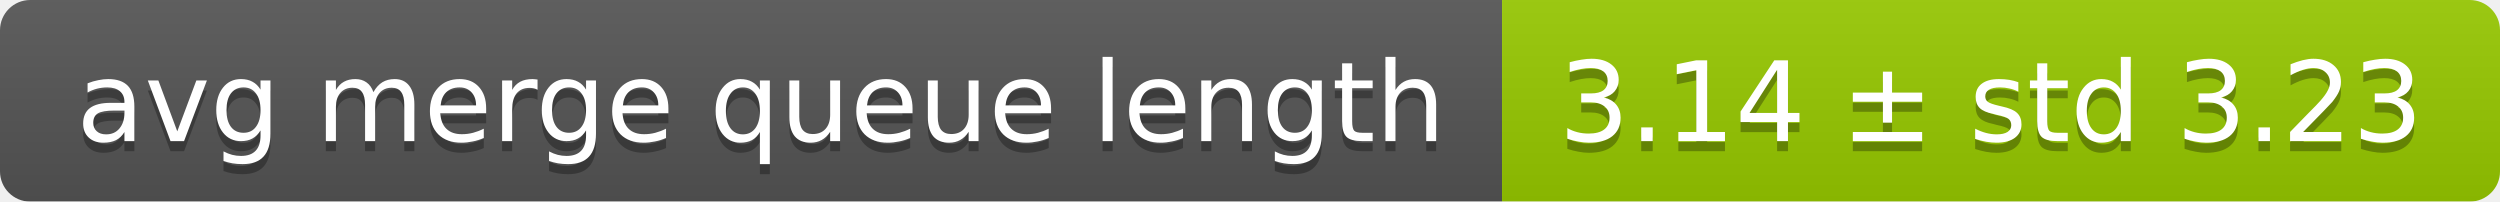
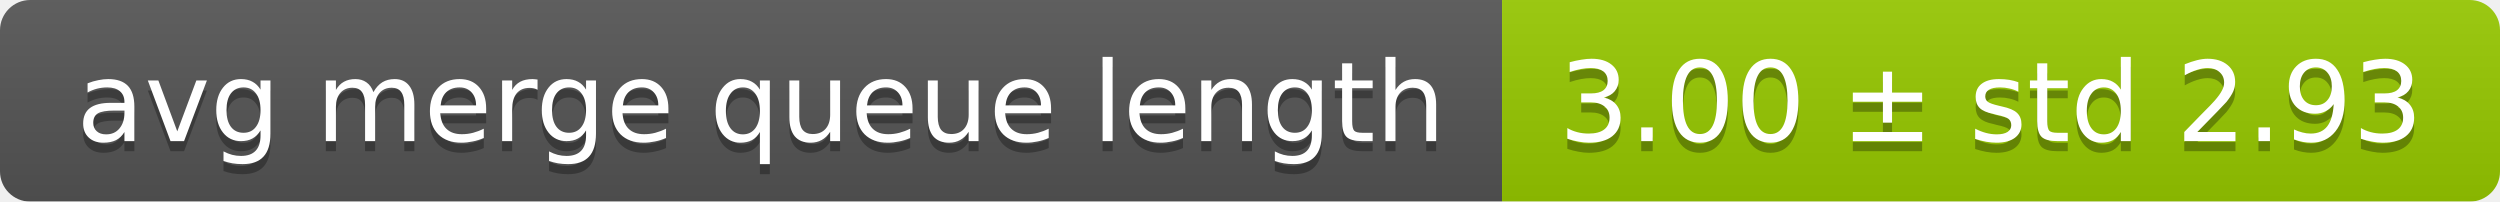
<svg xmlns="http://www.w3.org/2000/svg" width="248" height="20">
  <linearGradient id="smooth" x2="0" y2="100%">
    <stop offset="0" stop-color="#bbb" stop-opacity=".1" />
    <stop offset="1" stop-opacity=".1" />
  </linearGradient>
  <mask id="round">
    <rect width="248" height="20" rx="3" fill="#fff" />
  </mask>
  <g mask="url(#round)">
    <rect width="149" height="20" fill="#555" />
    <rect x="149" width="99" height="20" fill="#97ca00" />
    <rect width="248" height="20" fill="url(#smooth)" />
  </g>
  <g fill="#fff" text-anchor="middle" font-family="DejaVu Sans,Verdana,Geneva,sans-serif" font-size="11">
    <text x="75.5" y="15" fill="#010101" fill-opacity=".3">avg merge queue length</text>
    <text x="75.5" y="14">avg merge queue length</text>
-     <text x="197.5" y="15" fill="#010101" fill-opacity=".3">3.14 ± std 3.23</text>
-     <text x="197.5" y="14">3.14 ± std 3.23</text>
+     <text x="197.5" y="15" fill="#010101" fill-opacity=".3">3.00 ± std 2.93</text>
+     <text x="197.5" y="14">3.00 ± std 2.93</text>
  </g>
</svg>
